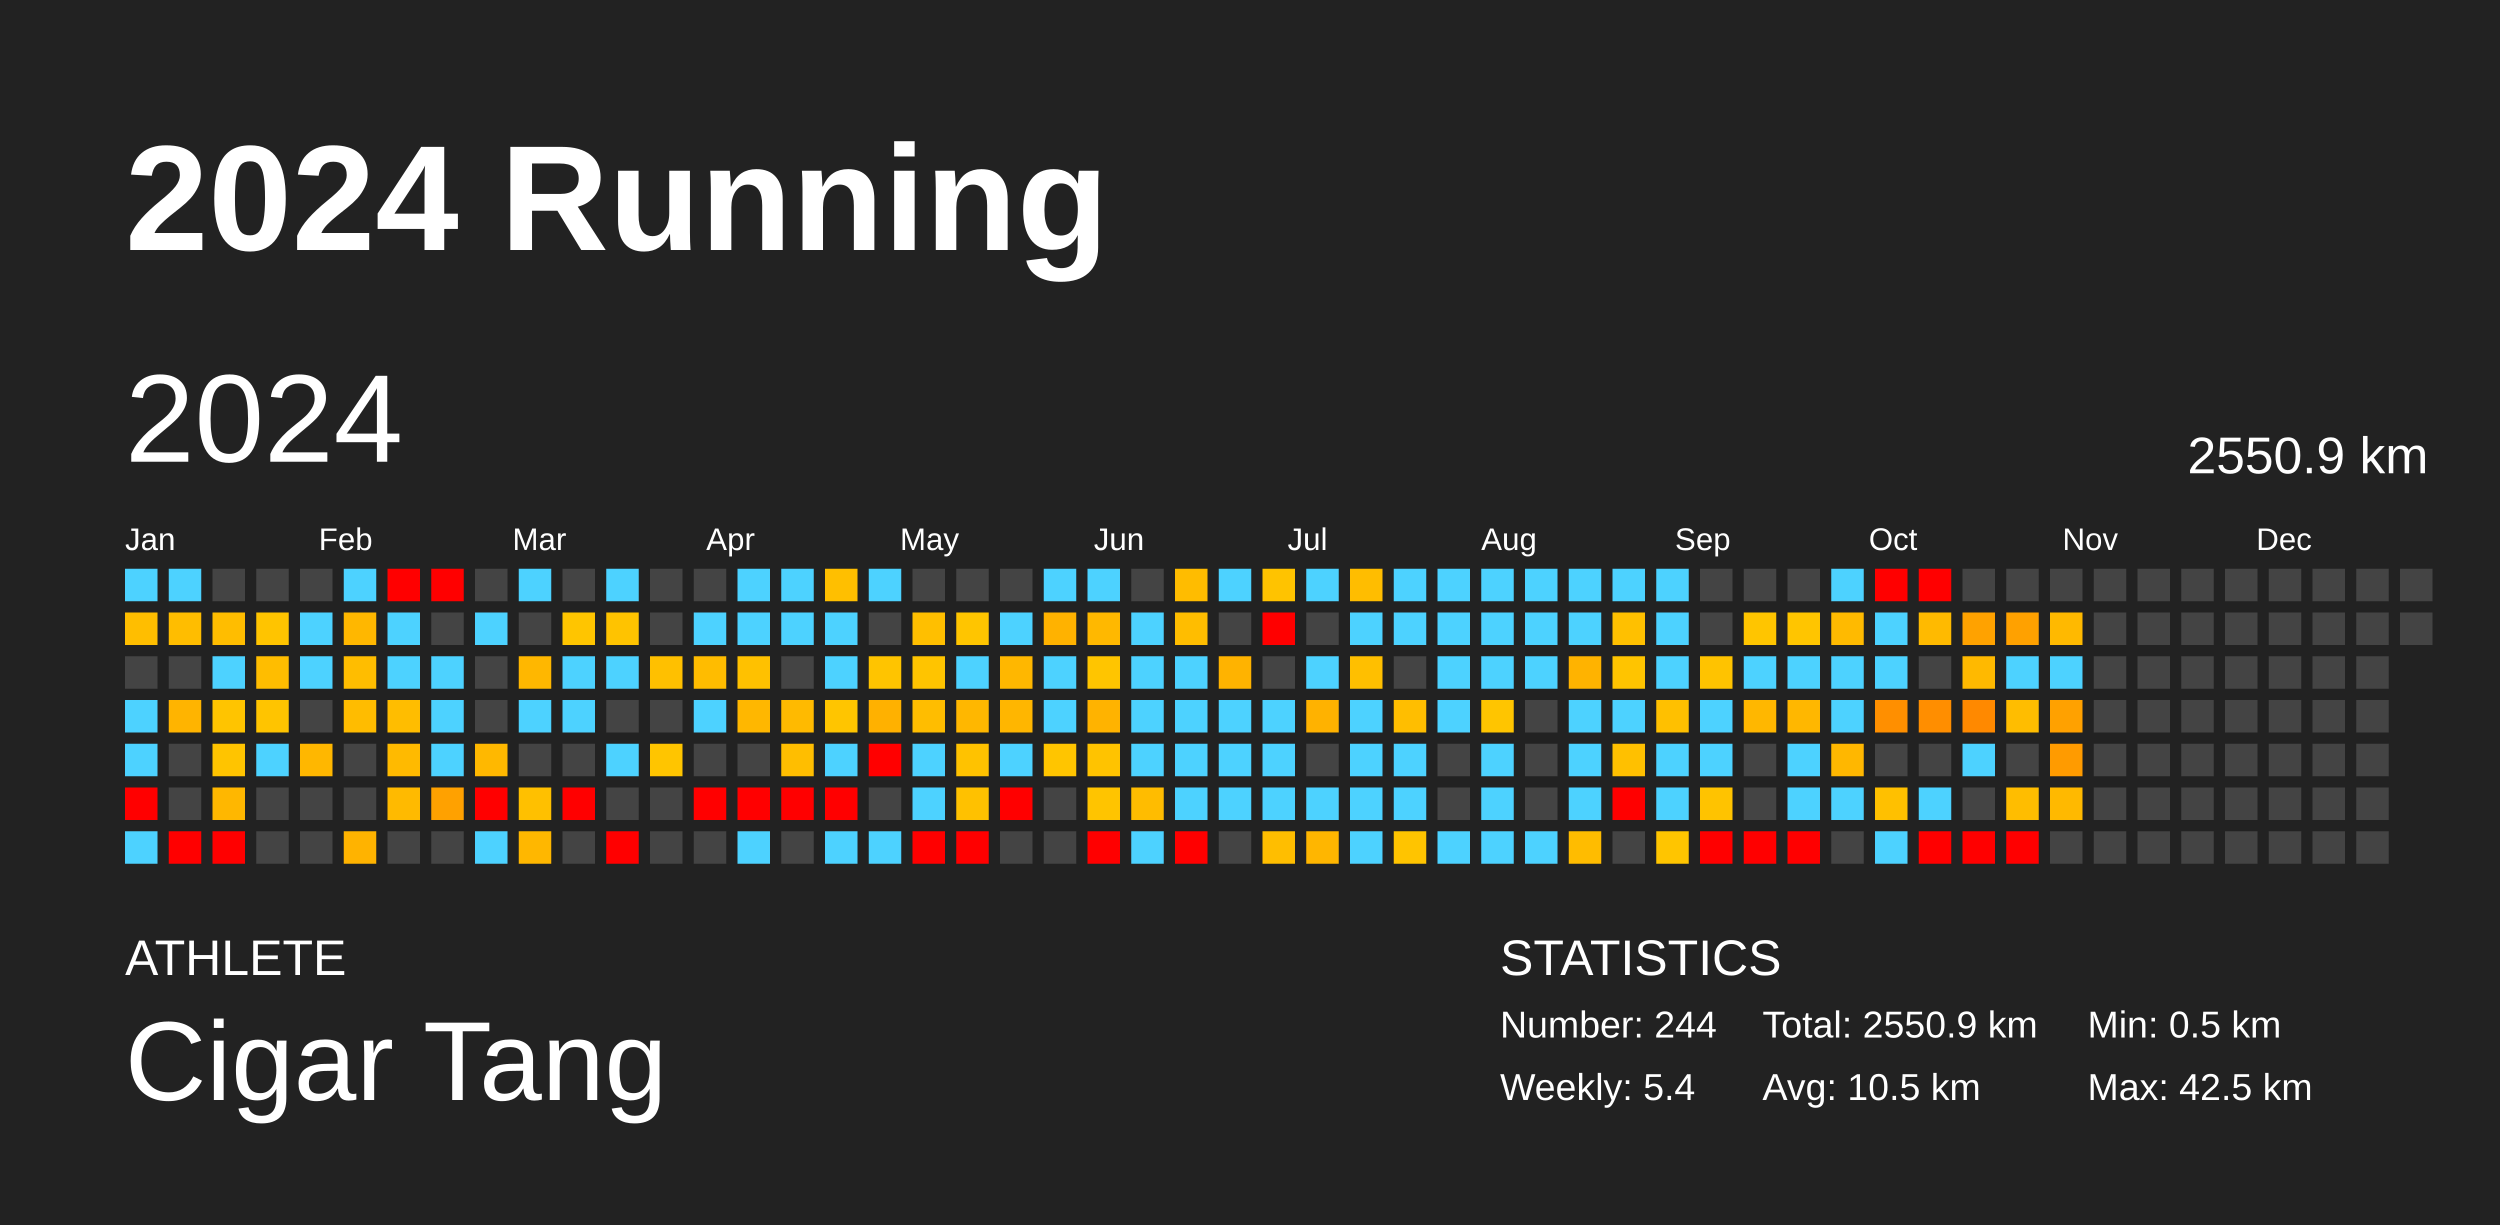
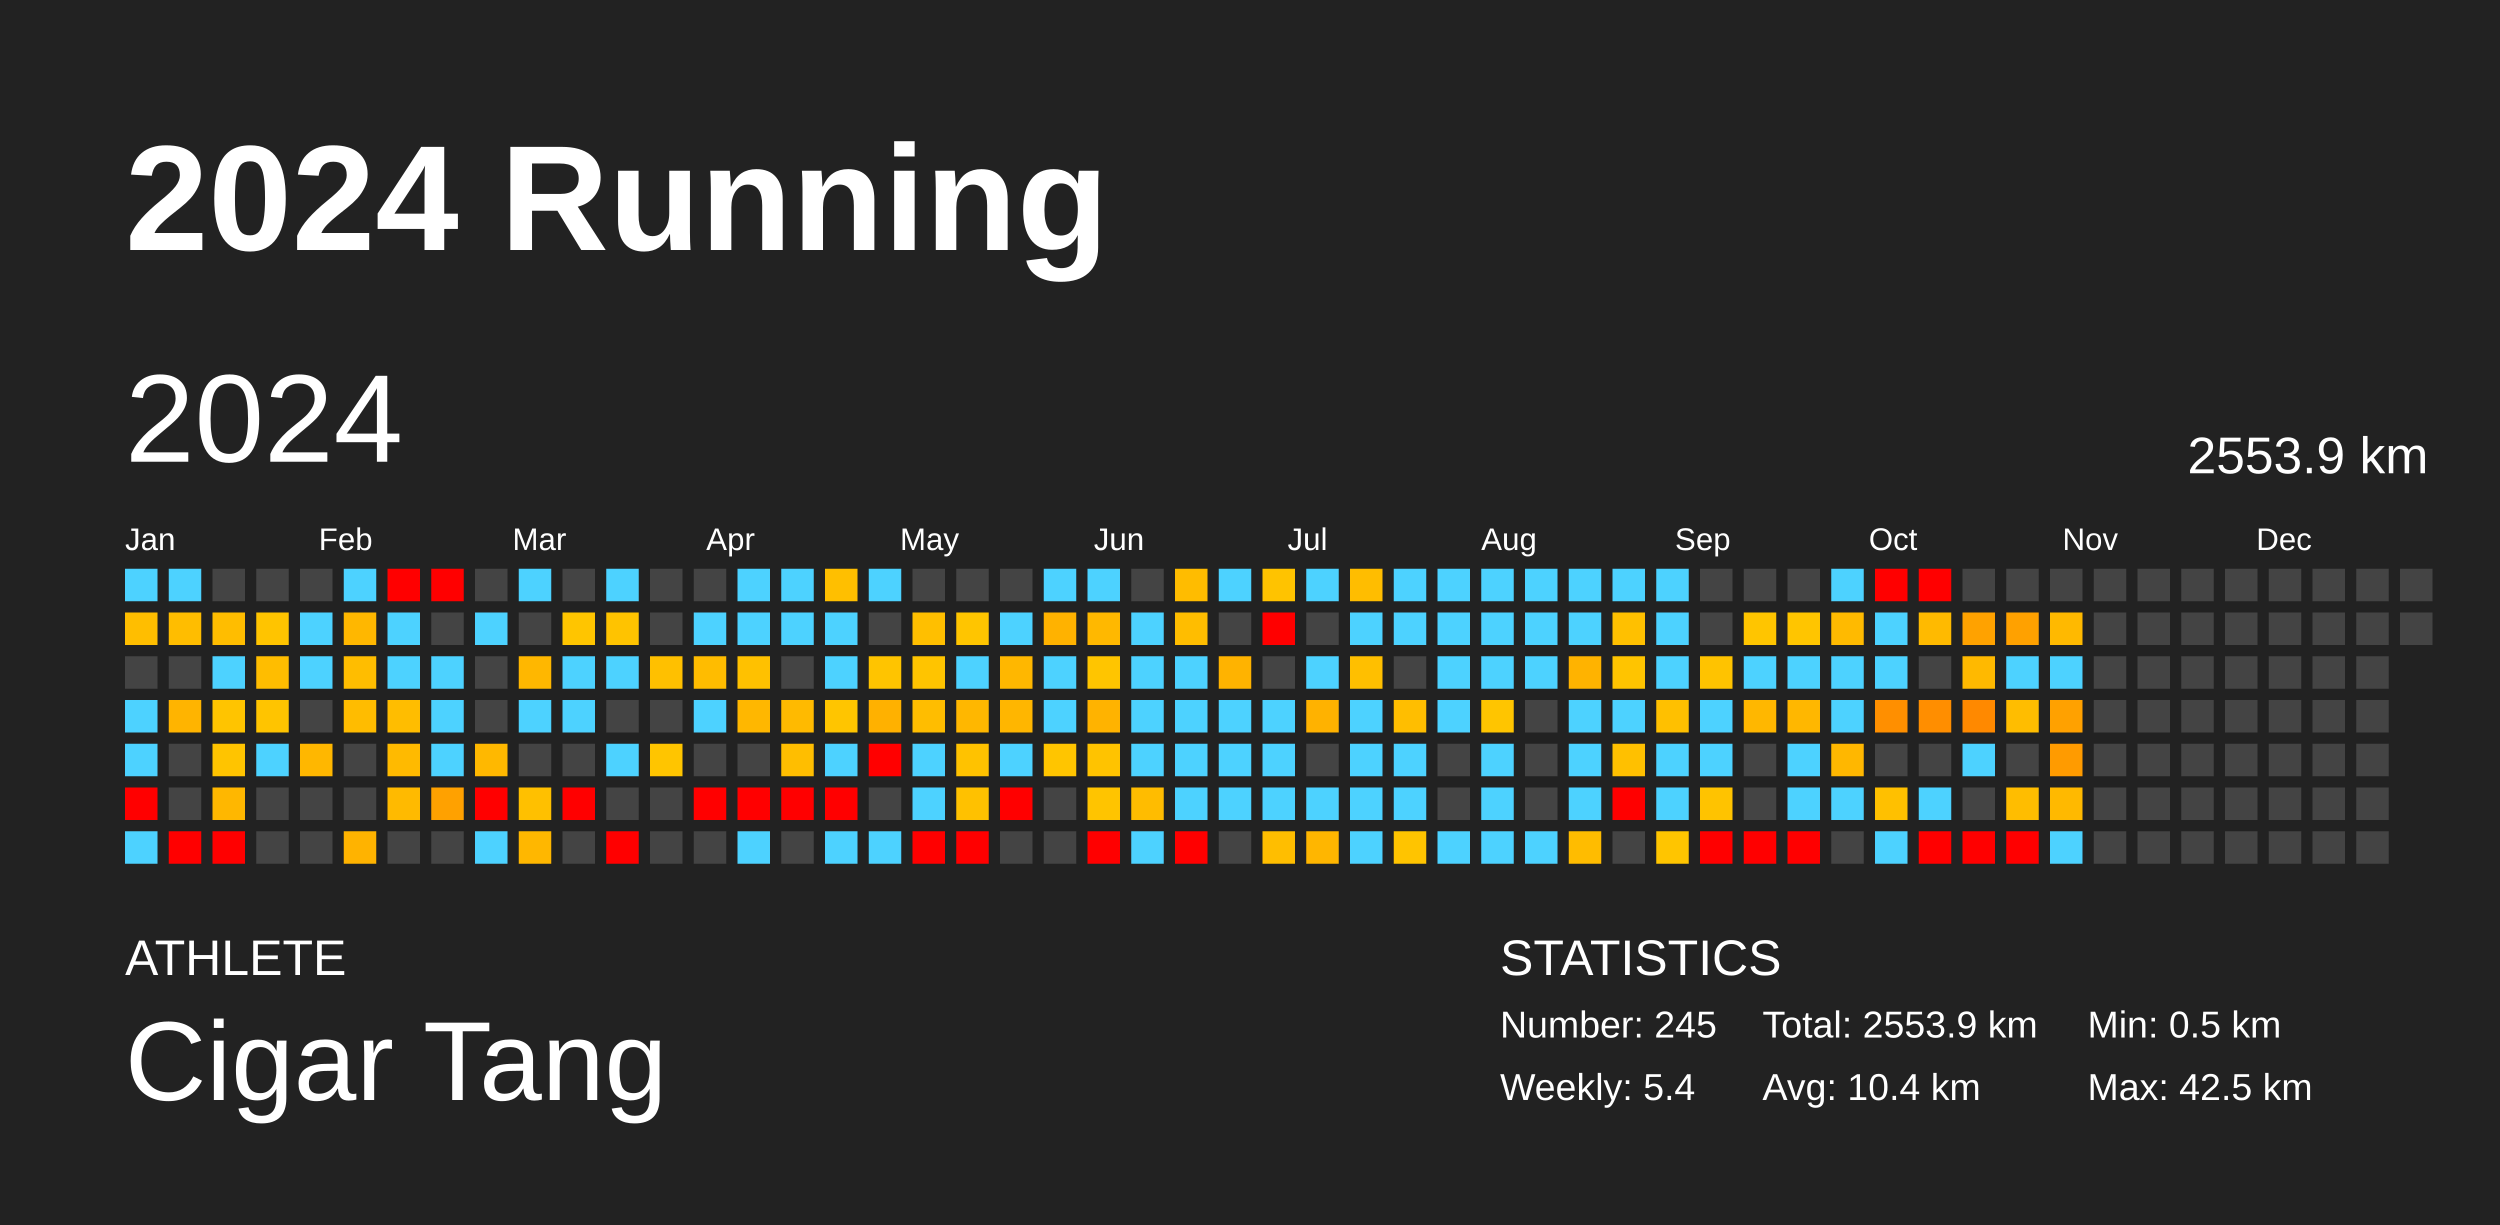
<svg xmlns="http://www.w3.org/2000/svg" baseProfile="full" height="98mm" version="1.1" viewBox="0,0,200,98" width="200mm">
  <defs />
  <rect fill="#222222" height="98" width="200" x="0" y="0" />
  <text fill="#FFFFFF" style="font-size:12px; font-family:Arial; font-weight:bold;" x="10" y="20">2024 Running</text>
  <text fill="#FFFFFF" style="font-size:4px; font-family:Arial" x="10" y="78">ATHLETE</text>
  <text fill="#FFFFFF" style="font-size:9px; font-family:Arial" x="10" y="88">Cigar Tang</text>
  <text fill="#FFFFFF" style="font-size:4px; font-family:Arial" x="120" y="78">STATISTICS</text>
-   <text fill="#FFFFFF" style="font-size:3px; font-family:Arial" x="120" y="83">Number: 244</text>
+   <text fill="#FFFFFF" style="font-size:3px; font-family:Arial" x="120" y="83">Number: 245</text>
  <text fill="#FFFFFF" style="font-size:3px; font-family:Arial" x="120" y="88">Weekly: 5.4</text>
-   <text fill="#FFFFFF" style="font-size:3px; font-family:Arial" x="141" y="83">Total: 2550.9 km</text>
-   <text fill="#FFFFFF" style="font-size:3px; font-family:Arial" x="141" y="88">Avg: 10.5 km</text>
+   <text fill="#FFFFFF" style="font-size:3px; font-family:Arial" x="141" y="83">Total: 2553.9 km</text>
+   <text fill="#FFFFFF" style="font-size:3px; font-family:Arial" x="141" y="88">Avg: 10.4 km</text>
  <text fill="#FFFFFF" style="font-size:3px; font-family:Arial" x="167" y="83">Min: 0.5 km</text>
  <text fill="#FFFFFF" style="font-size:3px; font-family:Arial" x="167" y="88">Max: 42.5 km</text>
  <text dominant-baseline="hanging" fill="#FFFFFF" style="font-size:10.0px; font-family:Arial;" x="10" y="30">2024</text>
-   <text dominant-baseline="hanging" fill="#FFFFFF" style="font-size:4.125px; font-family:Arial;" x="175" y="35">2550.9 km</text>
+   <text dominant-baseline="hanging" fill="#FFFFFF" style="font-size:4.125px; font-family:Arial;" x="175" y="35">2553.9 km</text>
  <text fill="#FFFFFF" style="font-size:2.5px; font-family:Arial" x="10.0" y="44">Jan</text>
  <text fill="#FFFFFF" style="font-size:2.5px; font-family:Arial" x="25.5" y="44">Feb</text>
  <text fill="#FFFFFF" style="font-size:2.5px; font-family:Arial" x="41.0" y="44">Mar</text>
  <text fill="#FFFFFF" style="font-size:2.5px; font-family:Arial" x="56.5" y="44">Apr</text>
  <text fill="#FFFFFF" style="font-size:2.5px; font-family:Arial" x="72.0" y="44">May</text>
  <text fill="#FFFFFF" style="font-size:2.5px; font-family:Arial" x="87.5" y="44">Jun</text>
  <text fill="#FFFFFF" style="font-size:2.5px; font-family:Arial" x="103.0" y="44">Jul</text>
  <text fill="#FFFFFF" style="font-size:2.5px; font-family:Arial" x="118.5" y="44">Aug</text>
  <text fill="#FFFFFF" style="font-size:2.5px; font-family:Arial" x="134.0" y="44">Sep</text>
  <text fill="#FFFFFF" style="font-size:2.5px; font-family:Arial" x="149.5" y="44">Oct</text>
  <text fill="#FFFFFF" style="font-size:2.5px; font-family:Arial" x="165.0" y="44">Nov</text>
  <text fill="#FFFFFF" style="font-size:2.5px; font-family:Arial" x="180.5" y="44">Dec</text>
  <rect fill="#4dd2ff" height="2.6" width="2.6" x="10.0" y="45.5" />
  <rect fill="#ffbe00" height="2.6" width="2.6" x="10.0" y="49.0" />
  <rect fill="#444444" height="2.6" width="2.6" x="10.0" y="52.5" />
  <rect fill="#4dd2ff" height="2.6" width="2.6" x="10.0" y="56.0" />
  <rect fill="#4dd2ff" height="2.6" width="2.6" x="10.0" y="59.5" />
  <rect fill="red" height="2.6" width="2.6" x="10.0" y="63.0" />
  <rect fill="#4dd2ff" height="2.6" width="2.6" x="10.0" y="66.5" />
  <rect fill="#4dd2ff" height="2.6" width="2.6" x="13.5" y="45.5" />
  <rect fill="#ffbd00" height="2.6" width="2.6" x="13.5" y="49.0" />
  <rect fill="#444444" height="2.6" width="2.6" x="13.5" y="52.5" />
  <rect fill="#ffb400" height="2.6" width="2.6" x="13.5" y="56.0" />
  <rect fill="#444444" height="2.6" width="2.6" x="13.5" y="59.5" />
  <rect fill="#444444" height="2.6" width="2.6" x="13.5" y="63.0" />
  <rect fill="red" height="2.6" width="2.6" x="13.5" y="66.5" />
  <rect fill="#444444" height="2.6" width="2.6" x="17.0" y="45.5" />
  <rect fill="#ffbd00" height="2.6" width="2.6" x="17.0" y="49.0" />
  <rect fill="#4dd2ff" height="2.6" width="2.6" x="17.0" y="52.5" />
  <rect fill="#ffc400" height="2.6" width="2.6" x="17.0" y="56.0" />
  <rect fill="#ffc400" height="2.6" width="2.6" x="17.0" y="59.5" />
  <rect fill="#ffb700" height="2.6" width="2.6" x="17.0" y="63.0" />
  <rect fill="red" height="2.6" width="2.6" x="17.0" y="66.5" />
  <rect fill="#444444" height="2.6" width="2.6" x="20.5" y="45.5" />
  <rect fill="#ffc400" height="2.6" width="2.6" x="20.5" y="49.0" />
  <rect fill="#ffbd00" height="2.6" width="2.6" x="20.5" y="52.5" />
  <rect fill="#ffc400" height="2.6" width="2.6" x="20.5" y="56.0" />
  <rect fill="#4dd2ff" height="2.6" width="2.6" x="20.5" y="59.5" />
  <rect fill="#444444" height="2.6" width="2.6" x="20.5" y="63.0" />
  <rect fill="#444444" height="2.6" width="2.6" x="20.5" y="66.5" />
  <rect fill="#444444" height="2.6" width="2.6" x="24.0" y="45.5" />
  <rect fill="#4dd2ff" height="2.6" width="2.6" x="24.0" y="49.0" />
  <rect fill="#4dd2ff" height="2.6" width="2.6" x="24.0" y="52.5" />
  <rect fill="#444444" height="2.6" width="2.6" x="24.0" y="56.0" />
  <rect fill="#ffb700" height="2.6" width="2.6" x="24.0" y="59.5" />
  <rect fill="#444444" height="2.6" width="2.6" x="24.0" y="63.0" />
  <rect fill="#444444" height="2.6" width="2.6" x="24.0" y="66.5" />
  <rect fill="#4dd2ff" height="2.6" width="2.6" x="27.5" y="45.5" />
  <rect fill="#ffb700" height="2.6" width="2.6" x="27.5" y="49.0" />
  <rect fill="#ffbd00" height="2.6" width="2.6" x="27.5" y="52.5" />
  <rect fill="#ffbc00" height="2.6" width="2.6" x="27.5" y="56.0" />
  <rect fill="#444444" height="2.6" width="2.6" x="27.5" y="59.5" />
  <rect fill="#444444" height="2.6" width="2.6" x="27.5" y="63.0" />
  <rect fill="#ffb300" height="2.6" width="2.6" x="27.5" y="66.5" />
  <rect fill="red" height="2.6" width="2.6" x="31.0" y="45.5" />
  <rect fill="#4dd2ff" height="2.6" width="2.6" x="31.0" y="49.0" />
  <rect fill="#4dd2ff" height="2.6" width="2.6" x="31.0" y="52.5" />
  <rect fill="#ffbd00" height="2.6" width="2.6" x="31.0" y="56.0" />
  <rect fill="#ffba00" height="2.6" width="2.6" x="31.0" y="59.5" />
  <rect fill="#ffba00" height="2.6" width="2.6" x="31.0" y="63.0" />
  <rect fill="#444444" height="2.6" width="2.6" x="31.0" y="66.5" />
  <rect fill="red" height="2.6" width="2.6" x="34.5" y="45.5" />
  <rect fill="#444444" height="2.6" width="2.6" x="34.5" y="49.0" />
  <rect fill="#4dd2ff" height="2.6" width="2.6" x="34.5" y="52.5" />
  <rect fill="#4dd2ff" height="2.6" width="2.6" x="34.5" y="56.0" />
  <rect fill="#4dd2ff" height="2.6" width="2.6" x="34.5" y="59.5" />
  <rect fill="#ffa100" height="2.6" width="2.6" x="34.5" y="63.0" />
  <rect fill="#444444" height="2.6" width="2.6" x="34.5" y="66.5" />
  <rect fill="#444444" height="2.6" width="2.6" x="38.0" y="45.5" />
  <rect fill="#4dd2ff" height="2.6" width="2.6" x="38.0" y="49.0" />
  <rect fill="#444444" height="2.6" width="2.6" x="38.0" y="52.5" />
  <rect fill="#444444" height="2.6" width="2.6" x="38.0" y="56.0" />
  <rect fill="#ffb800" height="2.6" width="2.6" x="38.0" y="59.5" />
  <rect fill="red" height="2.6" width="2.6" x="38.0" y="63.0" />
  <rect fill="#4dd2ff" height="2.6" width="2.6" x="38.0" y="66.5" />
  <rect fill="#4dd2ff" height="2.6" width="2.6" x="41.5" y="45.5" />
  <rect fill="#444444" height="2.6" width="2.6" x="41.5" y="49.0" />
  <rect fill="#ffb700" height="2.6" width="2.6" x="41.5" y="52.5" />
  <rect fill="#4dd2ff" height="2.6" width="2.6" x="41.5" y="56.0" />
  <rect fill="#444444" height="2.6" width="2.6" x="41.5" y="59.5" />
  <rect fill="#ffc000" height="2.6" width="2.6" x="41.5" y="63.0" />
  <rect fill="#ffb700" height="2.6" width="2.6" x="41.5" y="66.5" />
  <rect fill="#444444" height="2.6" width="2.6" x="45.0" y="45.5" />
  <rect fill="#ffc500" height="2.6" width="2.6" x="45.0" y="49.0" />
  <rect fill="#4dd2ff" height="2.6" width="2.6" x="45.0" y="52.5" />
  <rect fill="#4dd2ff" height="2.6" width="2.6" x="45.0" y="56.0" />
  <rect fill="#444444" height="2.6" width="2.6" x="45.0" y="59.5" />
  <rect fill="red" height="2.6" width="2.6" x="45.0" y="63.0" />
  <rect fill="#444444" height="2.6" width="2.6" x="45.0" y="66.5" />
  <rect fill="#4dd2ff" height="2.6" width="2.6" x="48.5" y="45.5" />
  <rect fill="#ffc300" height="2.6" width="2.6" x="48.5" y="49.0" />
  <rect fill="#4dd2ff" height="2.6" width="2.6" x="48.5" y="52.5" />
  <rect fill="#444444" height="2.6" width="2.6" x="48.5" y="56.0" />
  <rect fill="#4dd2ff" height="2.6" width="2.6" x="48.5" y="59.5" />
  <rect fill="#444444" height="2.6" width="2.6" x="48.5" y="63.0" />
  <rect fill="red" height="2.6" width="2.6" x="48.5" y="66.5" />
  <rect fill="#444444" height="2.6" width="2.6" x="52.0" y="45.5" />
  <rect fill="#444444" height="2.6" width="2.6" x="52.0" y="49.0" />
  <rect fill="#ffc000" height="2.6" width="2.6" x="52.0" y="52.5" />
  <rect fill="#444444" height="2.6" width="2.6" x="52.0" y="56.0" />
  <rect fill="#ffc500" height="2.6" width="2.6" x="52.0" y="59.5" />
  <rect fill="#444444" height="2.6" width="2.6" x="52.0" y="63.0" />
  <rect fill="#444444" height="2.6" width="2.6" x="52.0" y="66.5" />
  <rect fill="#444444" height="2.6" width="2.6" x="55.5" y="45.5" />
  <rect fill="#4dd2ff" height="2.6" width="2.6" x="55.5" y="49.0" />
  <rect fill="#ffbc00" height="2.6" width="2.6" x="55.5" y="52.5" />
  <rect fill="#4dd2ff" height="2.6" width="2.6" x="55.5" y="56.0" />
  <rect fill="#444444" height="2.6" width="2.6" x="55.5" y="59.5" />
  <rect fill="red" height="2.6" width="2.6" x="55.5" y="63.0" />
  <rect fill="#444444" height="2.6" width="2.6" x="55.5" y="66.5" />
  <rect fill="#4dd2ff" height="2.6" width="2.6" x="59.0" y="45.5" />
  <rect fill="#4dd2ff" height="2.6" width="2.6" x="59.0" y="49.0" />
  <rect fill="#ffc100" height="2.6" width="2.6" x="59.0" y="52.5" />
  <rect fill="#ffb700" height="2.6" width="2.6" x="59.0" y="56.0" />
  <rect fill="#444444" height="2.6" width="2.6" x="59.0" y="59.5" />
  <rect fill="red" height="2.6" width="2.6" x="59.0" y="63.0" />
  <rect fill="#4dd2ff" height="2.6" width="2.6" x="59.0" y="66.5" />
  <rect fill="#4dd2ff" height="2.6" width="2.6" x="62.5" y="45.5" />
  <rect fill="#4dd2ff" height="2.6" width="2.6" x="62.5" y="49.0" />
  <rect fill="#444444" height="2.6" width="2.6" x="62.5" y="52.5" />
  <rect fill="#ffba00" height="2.6" width="2.6" x="62.5" y="56.0" />
  <rect fill="#ffbe00" height="2.6" width="2.6" x="62.5" y="59.5" />
  <rect fill="red" height="2.6" width="2.6" x="62.5" y="63.0" />
  <rect fill="#444444" height="2.6" width="2.6" x="62.5" y="66.5" />
  <rect fill="#ffbf00" height="2.6" width="2.6" x="66.0" y="45.5" />
  <rect fill="#4dd2ff" height="2.6" width="2.6" x="66.0" y="49.0" />
  <rect fill="#4dd2ff" height="2.6" width="2.6" x="66.0" y="52.5" />
  <rect fill="#ffc500" height="2.6" width="2.6" x="66.0" y="56.0" />
  <rect fill="#4dd2ff" height="2.6" width="2.6" x="66.0" y="59.5" />
  <rect fill="red" height="2.6" width="2.6" x="66.0" y="63.0" />
  <rect fill="#4dd2ff" height="2.6" width="2.6" x="66.0" y="66.5" />
  <rect fill="#4dd2ff" height="2.6" width="2.6" x="69.5" y="45.5" />
  <rect fill="#444444" height="2.6" width="2.6" x="69.5" y="49.0" />
  <rect fill="#ffc400" height="2.6" width="2.6" x="69.5" y="52.5" />
  <rect fill="#ffb100" height="2.6" width="2.6" x="69.5" y="56.0" />
  <rect fill="red" height="2.6" width="2.6" x="69.5" y="59.5" />
  <rect fill="#444444" height="2.6" width="2.6" x="69.5" y="63.0" />
  <rect fill="#4dd2ff" height="2.6" width="2.6" x="69.5" y="66.5" />
  <rect fill="#444444" height="2.6" width="2.6" x="73.0" y="45.5" />
  <rect fill="#ffbf00" height="2.6" width="2.6" x="73.0" y="49.0" />
  <rect fill="#ffc400" height="2.6" width="2.6" x="73.0" y="52.5" />
  <rect fill="#ffbd00" height="2.6" width="2.6" x="73.0" y="56.0" />
  <rect fill="#4dd2ff" height="2.6" width="2.6" x="73.0" y="59.5" />
  <rect fill="#4dd2ff" height="2.6" width="2.6" x="73.0" y="63.0" />
  <rect fill="red" height="2.6" width="2.6" x="73.0" y="66.5" />
  <rect fill="#444444" height="2.6" width="2.6" x="76.5" y="45.5" />
  <rect fill="#ffc500" height="2.6" width="2.6" x="76.5" y="49.0" />
  <rect fill="#4dd2ff" height="2.6" width="2.6" x="76.5" y="52.5" />
  <rect fill="#ffb700" height="2.6" width="2.6" x="76.5" y="56.0" />
  <rect fill="#ffc200" height="2.6" width="2.6" x="76.5" y="59.5" />
  <rect fill="#ffc100" height="2.6" width="2.6" x="76.5" y="63.0" />
  <rect fill="red" height="2.6" width="2.6" x="76.5" y="66.5" />
  <rect fill="#444444" height="2.6" width="2.6" x="80.0" y="45.5" />
  <rect fill="#4dd2ff" height="2.6" width="2.6" x="80.0" y="49.0" />
  <rect fill="#ffb700" height="2.6" width="2.6" x="80.0" y="52.5" />
  <rect fill="#ffb600" height="2.6" width="2.6" x="80.0" y="56.0" />
  <rect fill="#4dd2ff" height="2.6" width="2.6" x="80.0" y="59.5" />
  <rect fill="red" height="2.6" width="2.6" x="80.0" y="63.0" />
  <rect fill="#444444" height="2.6" width="2.6" x="80.0" y="66.5" />
  <rect fill="#4dd2ff" height="2.6" width="2.6" x="83.5" y="45.5" />
  <rect fill="#ffb200" height="2.6" width="2.6" x="83.5" y="49.0" />
  <rect fill="#4dd2ff" height="2.6" width="2.6" x="83.5" y="52.5" />
  <rect fill="#4dd2ff" height="2.6" width="2.6" x="83.5" y="56.0" />
  <rect fill="#ffc500" height="2.6" width="2.6" x="83.5" y="59.5" />
  <rect fill="#444444" height="2.6" width="2.6" x="83.5" y="63.0" />
  <rect fill="#444444" height="2.6" width="2.6" x="83.5" y="66.5" />
  <rect fill="#4dd2ff" height="2.6" width="2.6" x="87.0" y="45.5" />
  <rect fill="#ffb800" height="2.6" width="2.6" x="87.0" y="49.0" />
  <rect fill="#ffc500" height="2.6" width="2.6" x="87.0" y="52.5" />
  <rect fill="#ffb300" height="2.6" width="2.6" x="87.0" y="56.0" />
  <rect fill="#ffc300" height="2.6" width="2.6" x="87.0" y="59.5" />
  <rect fill="#ffc400" height="2.6" width="2.6" x="87.0" y="63.0" />
  <rect fill="red" height="2.6" width="2.6" x="87.0" y="66.5" />
  <rect fill="#444444" height="2.6" width="2.6" x="90.5" y="45.5" />
  <rect fill="#4dd2ff" height="2.6" width="2.6" x="90.5" y="49.0" />
  <rect fill="#4dd2ff" height="2.6" width="2.6" x="90.5" y="52.5" />
  <rect fill="#4dd2ff" height="2.6" width="2.6" x="90.5" y="56.0" />
  <rect fill="#4dd2ff" height="2.6" width="2.6" x="90.5" y="59.5" />
  <rect fill="#ffbc00" height="2.6" width="2.6" x="90.5" y="63.0" />
  <rect fill="#4dd2ff" height="2.6" width="2.6" x="90.5" y="66.5" />
  <rect fill="#ffbc00" height="2.6" width="2.6" x="94.0" y="45.5" />
  <rect fill="#ffbd00" height="2.6" width="2.6" x="94.0" y="49.0" />
  <rect fill="#4dd2ff" height="2.6" width="2.6" x="94.0" y="52.5" />
  <rect fill="#4dd2ff" height="2.6" width="2.6" x="94.0" y="56.0" />
  <rect fill="#4dd2ff" height="2.6" width="2.6" x="94.0" y="59.5" />
  <rect fill="#4dd2ff" height="2.6" width="2.6" x="94.0" y="63.0" />
  <rect fill="red" height="2.6" width="2.6" x="94.0" y="66.5" />
  <rect fill="#4dd2ff" height="2.6" width="2.6" x="97.5" y="45.5" />
  <rect fill="#444444" height="2.6" width="2.6" x="97.5" y="49.0" />
  <rect fill="#ffb300" height="2.6" width="2.6" x="97.5" y="52.5" />
  <rect fill="#4dd2ff" height="2.6" width="2.6" x="97.5" y="56.0" />
  <rect fill="#4dd2ff" height="2.6" width="2.6" x="97.5" y="59.5" />
  <rect fill="#4dd2ff" height="2.6" width="2.6" x="97.5" y="63.0" />
  <rect fill="#444444" height="2.6" width="2.6" x="97.5" y="66.5" />
  <rect fill="#ffc300" height="2.6" width="2.6" x="101.0" y="45.5" />
  <rect fill="red" height="2.6" width="2.6" x="101.0" y="49.0" />
  <rect fill="#444444" height="2.6" width="2.6" x="101.0" y="52.5" />
  <rect fill="#4dd2ff" height="2.6" width="2.6" x="101.0" y="56.0" />
  <rect fill="#4dd2ff" height="2.6" width="2.6" x="101.0" y="59.5" />
  <rect fill="#4dd2ff" height="2.6" width="2.6" x="101.0" y="63.0" />
  <rect fill="#ffbe00" height="2.6" width="2.6" x="101.0" y="66.5" />
  <rect fill="#4dd2ff" height="2.6" width="2.6" x="104.5" y="45.5" />
  <rect fill="#444444" height="2.6" width="2.6" x="104.5" y="49.0" />
  <rect fill="#4dd2ff" height="2.6" width="2.6" x="104.5" y="52.5" />
  <rect fill="#ffb200" height="2.6" width="2.6" x="104.5" y="56.0" />
  <rect fill="#444444" height="2.6" width="2.6" x="104.5" y="59.5" />
  <rect fill="#4dd2ff" height="2.6" width="2.6" x="104.5" y="63.0" />
  <rect fill="#ffb600" height="2.6" width="2.6" x="104.5" y="66.5" />
  <rect fill="#ffbd00" height="2.6" width="2.6" x="108.0" y="45.5" />
  <rect fill="#4dd2ff" height="2.6" width="2.6" x="108.0" y="49.0" />
  <rect fill="#ffbf00" height="2.6" width="2.6" x="108.0" y="52.5" />
  <rect fill="#4dd2ff" height="2.6" width="2.6" x="108.0" y="56.0" />
  <rect fill="#4dd2ff" height="2.6" width="2.6" x="108.0" y="59.5" />
  <rect fill="#4dd2ff" height="2.6" width="2.6" x="108.0" y="63.0" />
  <rect fill="#4dd2ff" height="2.6" width="2.6" x="108.0" y="66.5" />
  <rect fill="#4dd2ff" height="2.6" width="2.6" x="111.5" y="45.5" />
  <rect fill="#4dd2ff" height="2.6" width="2.6" x="111.5" y="49.0" />
  <rect fill="#444444" height="2.6" width="2.6" x="111.5" y="52.5" />
  <rect fill="#ffbe00" height="2.6" width="2.6" x="111.5" y="56.0" />
  <rect fill="#4dd2ff" height="2.6" width="2.6" x="111.5" y="59.5" />
  <rect fill="#4dd2ff" height="2.6" width="2.6" x="111.5" y="63.0" />
  <rect fill="#ffc400" height="2.6" width="2.6" x="111.5" y="66.5" />
  <rect fill="#4dd2ff" height="2.6" width="2.6" x="115.0" y="45.5" />
  <rect fill="#4dd2ff" height="2.6" width="2.6" x="115.0" y="49.0" />
  <rect fill="#4dd2ff" height="2.6" width="2.6" x="115.0" y="52.5" />
  <rect fill="#4dd2ff" height="2.6" width="2.6" x="115.0" y="56.0" />
  <rect fill="#444444" height="2.6" width="2.6" x="115.0" y="59.5" />
  <rect fill="#444444" height="2.6" width="2.6" x="115.0" y="63.0" />
  <rect fill="#4dd2ff" height="2.6" width="2.6" x="115.0" y="66.5" />
  <rect fill="#4dd2ff" height="2.6" width="2.6" x="118.5" y="45.5" />
  <rect fill="#4dd2ff" height="2.6" width="2.6" x="118.5" y="49.0" />
  <rect fill="#4dd2ff" height="2.6" width="2.6" x="118.5" y="52.5" />
  <rect fill="#ffc500" height="2.6" width="2.6" x="118.5" y="56.0" />
  <rect fill="#4dd2ff" height="2.6" width="2.6" x="118.5" y="59.5" />
  <rect fill="#4dd2ff" height="2.6" width="2.6" x="118.5" y="63.0" />
  <rect fill="#4dd2ff" height="2.6" width="2.6" x="118.5" y="66.5" />
  <rect fill="#4dd2ff" height="2.6" width="2.6" x="122.0" y="45.5" />
  <rect fill="#4dd2ff" height="2.6" width="2.6" x="122.0" y="49.0" />
  <rect fill="#4dd2ff" height="2.6" width="2.6" x="122.0" y="52.5" />
  <rect fill="#444444" height="2.6" width="2.6" x="122.0" y="56.0" />
  <rect fill="#444444" height="2.6" width="2.6" x="122.0" y="59.5" />
  <rect fill="#444444" height="2.6" width="2.6" x="122.0" y="63.0" />
  <rect fill="#4dd2ff" height="2.6" width="2.6" x="122.0" y="66.5" />
  <rect fill="#4dd2ff" height="2.6" width="2.6" x="125.5" y="45.5" />
  <rect fill="#4dd2ff" height="2.6" width="2.6" x="125.5" y="49.0" />
  <rect fill="#ffb300" height="2.6" width="2.6" x="125.5" y="52.5" />
  <rect fill="#4dd2ff" height="2.6" width="2.6" x="125.5" y="56.0" />
  <rect fill="#4dd2ff" height="2.6" width="2.6" x="125.5" y="59.5" />
  <rect fill="#4dd2ff" height="2.6" width="2.6" x="125.5" y="63.0" />
  <rect fill="#ffbc00" height="2.6" width="2.6" x="125.5" y="66.5" />
  <rect fill="#4dd2ff" height="2.6" width="2.6" x="129.0" y="45.5" />
  <rect fill="#ffc000" height="2.6" width="2.6" x="129.0" y="49.0" />
  <rect fill="#ffc400" height="2.6" width="2.6" x="129.0" y="52.5" />
  <rect fill="#4dd2ff" height="2.6" width="2.6" x="129.0" y="56.0" />
  <rect fill="#ffc000" height="2.6" width="2.6" x="129.0" y="59.5" />
  <rect fill="red" height="2.6" width="2.6" x="129.0" y="63.0" />
  <rect fill="#444444" height="2.6" width="2.6" x="129.0" y="66.5" />
  <rect fill="#4dd2ff" height="2.6" width="2.6" x="132.5" y="45.5" />
  <rect fill="#4dd2ff" height="2.6" width="2.6" x="132.5" y="49.0" />
  <rect fill="#4dd2ff" height="2.6" width="2.6" x="132.5" y="52.5" />
  <rect fill="#ffc000" height="2.6" width="2.6" x="132.5" y="56.0" />
  <rect fill="#4dd2ff" height="2.6" width="2.6" x="132.5" y="59.5" />
  <rect fill="#4dd2ff" height="2.6" width="2.6" x="132.5" y="63.0" />
  <rect fill="#ffc500" height="2.6" width="2.6" x="132.5" y="66.5" />
  <rect fill="#444444" height="2.6" width="2.6" x="136.0" y="45.5" />
  <rect fill="#444444" height="2.6" width="2.6" x="136.0" y="49.0" />
  <rect fill="#ffc300" height="2.6" width="2.6" x="136.0" y="52.5" />
  <rect fill="#4dd2ff" height="2.6" width="2.6" x="136.0" y="56.0" />
  <rect fill="#4dd2ff" height="2.6" width="2.6" x="136.0" y="59.5" />
  <rect fill="#ffc300" height="2.6" width="2.6" x="136.0" y="63.0" />
  <rect fill="red" height="2.6" width="2.6" x="136.0" y="66.5" />
  <rect fill="#444444" height="2.6" width="2.6" x="139.5" y="45.5" />
  <rect fill="#ffc500" height="2.6" width="2.6" x="139.5" y="49.0" />
  <rect fill="#4dd2ff" height="2.6" width="2.6" x="139.5" y="52.5" />
  <rect fill="#ffb700" height="2.6" width="2.6" x="139.5" y="56.0" />
  <rect fill="#444444" height="2.6" width="2.6" x="139.5" y="59.5" />
  <rect fill="#444444" height="2.6" width="2.6" x="139.5" y="63.0" />
  <rect fill="red" height="2.6" width="2.6" x="139.5" y="66.5" />
  <rect fill="#444444" height="2.6" width="2.6" x="143.0" y="45.5" />
  <rect fill="#ffc500" height="2.6" width="2.6" x="143.0" y="49.0" />
  <rect fill="#4dd2ff" height="2.6" width="2.6" x="143.0" y="52.5" />
  <rect fill="#ffb700" height="2.6" width="2.6" x="143.0" y="56.0" />
  <rect fill="#4dd2ff" height="2.6" width="2.6" x="143.0" y="59.5" />
  <rect fill="#4dd2ff" height="2.6" width="2.6" x="143.0" y="63.0" />
  <rect fill="red" height="2.6" width="2.6" x="143.0" y="66.5" />
  <rect fill="#4dd2ff" height="2.6" width="2.6" x="146.5" y="45.5" />
  <rect fill="#ffba00" height="2.6" width="2.6" x="146.5" y="49.0" />
  <rect fill="#4dd2ff" height="2.6" width="2.6" x="146.5" y="52.5" />
  <rect fill="#4dd2ff" height="2.6" width="2.6" x="146.5" y="56.0" />
  <rect fill="#ffb700" height="2.6" width="2.6" x="146.5" y="59.5" />
  <rect fill="#4dd2ff" height="2.6" width="2.6" x="146.5" y="63.0" />
  <rect fill="#444444" height="2.6" width="2.6" x="146.5" y="66.5" />
  <rect fill="red" height="2.6" width="2.6" x="150.0" y="45.5" />
  <rect fill="#4dd2ff" height="2.6" width="2.6" x="150.0" y="49.0" />
  <rect fill="#4dd2ff" height="2.6" width="2.6" x="150.0" y="52.5" />
  <rect fill="#ff8f00" height="2.6" width="2.6" x="150.0" y="56.0" />
  <rect fill="#444444" height="2.6" width="2.6" x="150.0" y="59.5" />
  <rect fill="#ffc000" height="2.6" width="2.6" x="150.0" y="63.0" />
  <rect fill="#4dd2ff" height="2.6" width="2.6" x="150.0" y="66.5" />
  <rect fill="red" height="2.6" width="2.6" x="153.5" y="45.5" />
  <rect fill="#ffba00" height="2.6" width="2.6" x="153.5" y="49.0" />
  <rect fill="#444444" height="2.6" width="2.6" x="153.5" y="52.5" />
  <rect fill="#ff8e00" height="2.6" width="2.6" x="153.5" y="56.0" />
  <rect fill="#444444" height="2.6" width="2.6" x="153.5" y="59.5" />
  <rect fill="#4dd2ff" height="2.6" width="2.6" x="153.5" y="63.0" />
  <rect fill="red" height="2.6" width="2.6" x="153.5" y="66.5" />
  <rect fill="#444444" height="2.6" width="2.6" x="157.0" y="45.5" />
  <rect fill="#ffa200" height="2.6" width="2.6" x="157.0" y="49.0" />
  <rect fill="#ffb900" height="2.6" width="2.6" x="157.0" y="52.5" />
  <rect fill="#ff8900" height="2.6" width="2.6" x="157.0" y="56.0" />
  <rect fill="#4dd2ff" height="2.6" width="2.6" x="157.0" y="59.5" />
  <rect fill="#444444" height="2.6" width="2.6" x="157.0" y="63.0" />
  <rect fill="red" height="2.6" width="2.6" x="157.0" y="66.5" />
  <rect fill="#444444" height="2.6" width="2.6" x="160.5" y="45.5" />
  <rect fill="#ffa100" height="2.6" width="2.6" x="160.5" y="49.0" />
  <rect fill="#4dd2ff" height="2.6" width="2.6" x="160.5" y="52.5" />
  <rect fill="#ffbd00" height="2.6" width="2.6" x="160.5" y="56.0" />
  <rect fill="#444444" height="2.6" width="2.6" x="160.5" y="59.5" />
  <rect fill="#ffbd00" height="2.6" width="2.6" x="160.5" y="63.0" />
  <rect fill="red" height="2.6" width="2.6" x="160.5" y="66.5" />
  <rect fill="#444444" height="2.6" width="2.6" x="164.0" y="45.5" />
  <rect fill="#ffb900" height="2.6" width="2.6" x="164.0" y="49.0" />
  <rect fill="#4dd2ff" height="2.6" width="2.6" x="164.0" y="52.5" />
  <rect fill="#ffa100" height="2.6" width="2.6" x="164.0" y="56.0" />
  <rect fill="#ff9b00" height="2.6" width="2.6" x="164.0" y="59.5" />
  <rect fill="#ffb900" height="2.6" width="2.6" x="164.0" y="63.0" />
-   <rect fill="#444444" height="2.6" width="2.6" x="164.0" y="66.5" />
+   <rect fill="#4dd2ff" height="2.6" width="2.6" x="164.0" y="66.5" />
  <rect fill="#444444" height="2.6" width="2.6" x="167.5" y="45.5" />
  <rect fill="#444444" height="2.6" width="2.6" x="167.5" y="49.0" />
  <rect fill="#444444" height="2.6" width="2.6" x="167.5" y="52.5" />
  <rect fill="#444444" height="2.6" width="2.6" x="167.5" y="56.0" />
  <rect fill="#444444" height="2.6" width="2.6" x="167.5" y="59.5" />
  <rect fill="#444444" height="2.6" width="2.6" x="167.5" y="63.0" />
  <rect fill="#444444" height="2.6" width="2.6" x="167.5" y="66.5" />
  <rect fill="#444444" height="2.6" width="2.6" x="171.0" y="45.5" />
  <rect fill="#444444" height="2.6" width="2.6" x="171.0" y="49.0" />
  <rect fill="#444444" height="2.6" width="2.6" x="171.0" y="52.5" />
  <rect fill="#444444" height="2.6" width="2.6" x="171.0" y="56.0" />
  <rect fill="#444444" height="2.6" width="2.6" x="171.0" y="59.5" />
  <rect fill="#444444" height="2.6" width="2.6" x="171.0" y="63.0" />
  <rect fill="#444444" height="2.6" width="2.6" x="171.0" y="66.5" />
  <rect fill="#444444" height="2.6" width="2.6" x="174.5" y="45.5" />
  <rect fill="#444444" height="2.6" width="2.6" x="174.5" y="49.0" />
  <rect fill="#444444" height="2.6" width="2.6" x="174.5" y="52.5" />
  <rect fill="#444444" height="2.6" width="2.6" x="174.5" y="56.0" />
  <rect fill="#444444" height="2.6" width="2.6" x="174.5" y="59.5" />
  <rect fill="#444444" height="2.6" width="2.6" x="174.5" y="63.0" />
  <rect fill="#444444" height="2.6" width="2.6" x="174.5" y="66.5" />
  <rect fill="#444444" height="2.6" width="2.6" x="178.0" y="45.5" />
  <rect fill="#444444" height="2.6" width="2.6" x="178.0" y="49.0" />
  <rect fill="#444444" height="2.6" width="2.6" x="178.0" y="52.5" />
  <rect fill="#444444" height="2.6" width="2.6" x="178.0" y="56.0" />
  <rect fill="#444444" height="2.6" width="2.6" x="178.0" y="59.5" />
  <rect fill="#444444" height="2.6" width="2.6" x="178.0" y="63.0" />
  <rect fill="#444444" height="2.6" width="2.6" x="178.0" y="66.5" />
  <rect fill="#444444" height="2.6" width="2.6" x="181.5" y="45.5" />
  <rect fill="#444444" height="2.6" width="2.6" x="181.5" y="49.0" />
  <rect fill="#444444" height="2.6" width="2.6" x="181.5" y="52.5" />
  <rect fill="#444444" height="2.6" width="2.6" x="181.5" y="56.0" />
  <rect fill="#444444" height="2.6" width="2.6" x="181.5" y="59.5" />
  <rect fill="#444444" height="2.6" width="2.6" x="181.5" y="63.0" />
  <rect fill="#444444" height="2.6" width="2.6" x="181.5" y="66.5" />
  <rect fill="#444444" height="2.6" width="2.6" x="185.0" y="45.5" />
  <rect fill="#444444" height="2.6" width="2.6" x="185.0" y="49.0" />
  <rect fill="#444444" height="2.6" width="2.6" x="185.0" y="52.5" />
  <rect fill="#444444" height="2.6" width="2.6" x="185.0" y="56.0" />
  <rect fill="#444444" height="2.6" width="2.6" x="185.0" y="59.5" />
  <rect fill="#444444" height="2.6" width="2.6" x="185.0" y="63.0" />
  <rect fill="#444444" height="2.6" width="2.6" x="185.0" y="66.5" />
  <rect fill="#444444" height="2.6" width="2.6" x="188.5" y="45.5" />
  <rect fill="#444444" height="2.6" width="2.6" x="188.5" y="49.0" />
  <rect fill="#444444" height="2.6" width="2.6" x="188.5" y="52.5" />
  <rect fill="#444444" height="2.6" width="2.6" x="188.5" y="56.0" />
  <rect fill="#444444" height="2.6" width="2.6" x="188.5" y="59.5" />
  <rect fill="#444444" height="2.6" width="2.6" x="188.5" y="63.0" />
  <rect fill="#444444" height="2.6" width="2.6" x="188.5" y="66.5" />
  <rect fill="#444444" height="2.6" width="2.6" x="192.0" y="45.5" />
  <rect fill="#444444" height="2.6" width="2.6" x="192.0" y="49.0" />
</svg>
